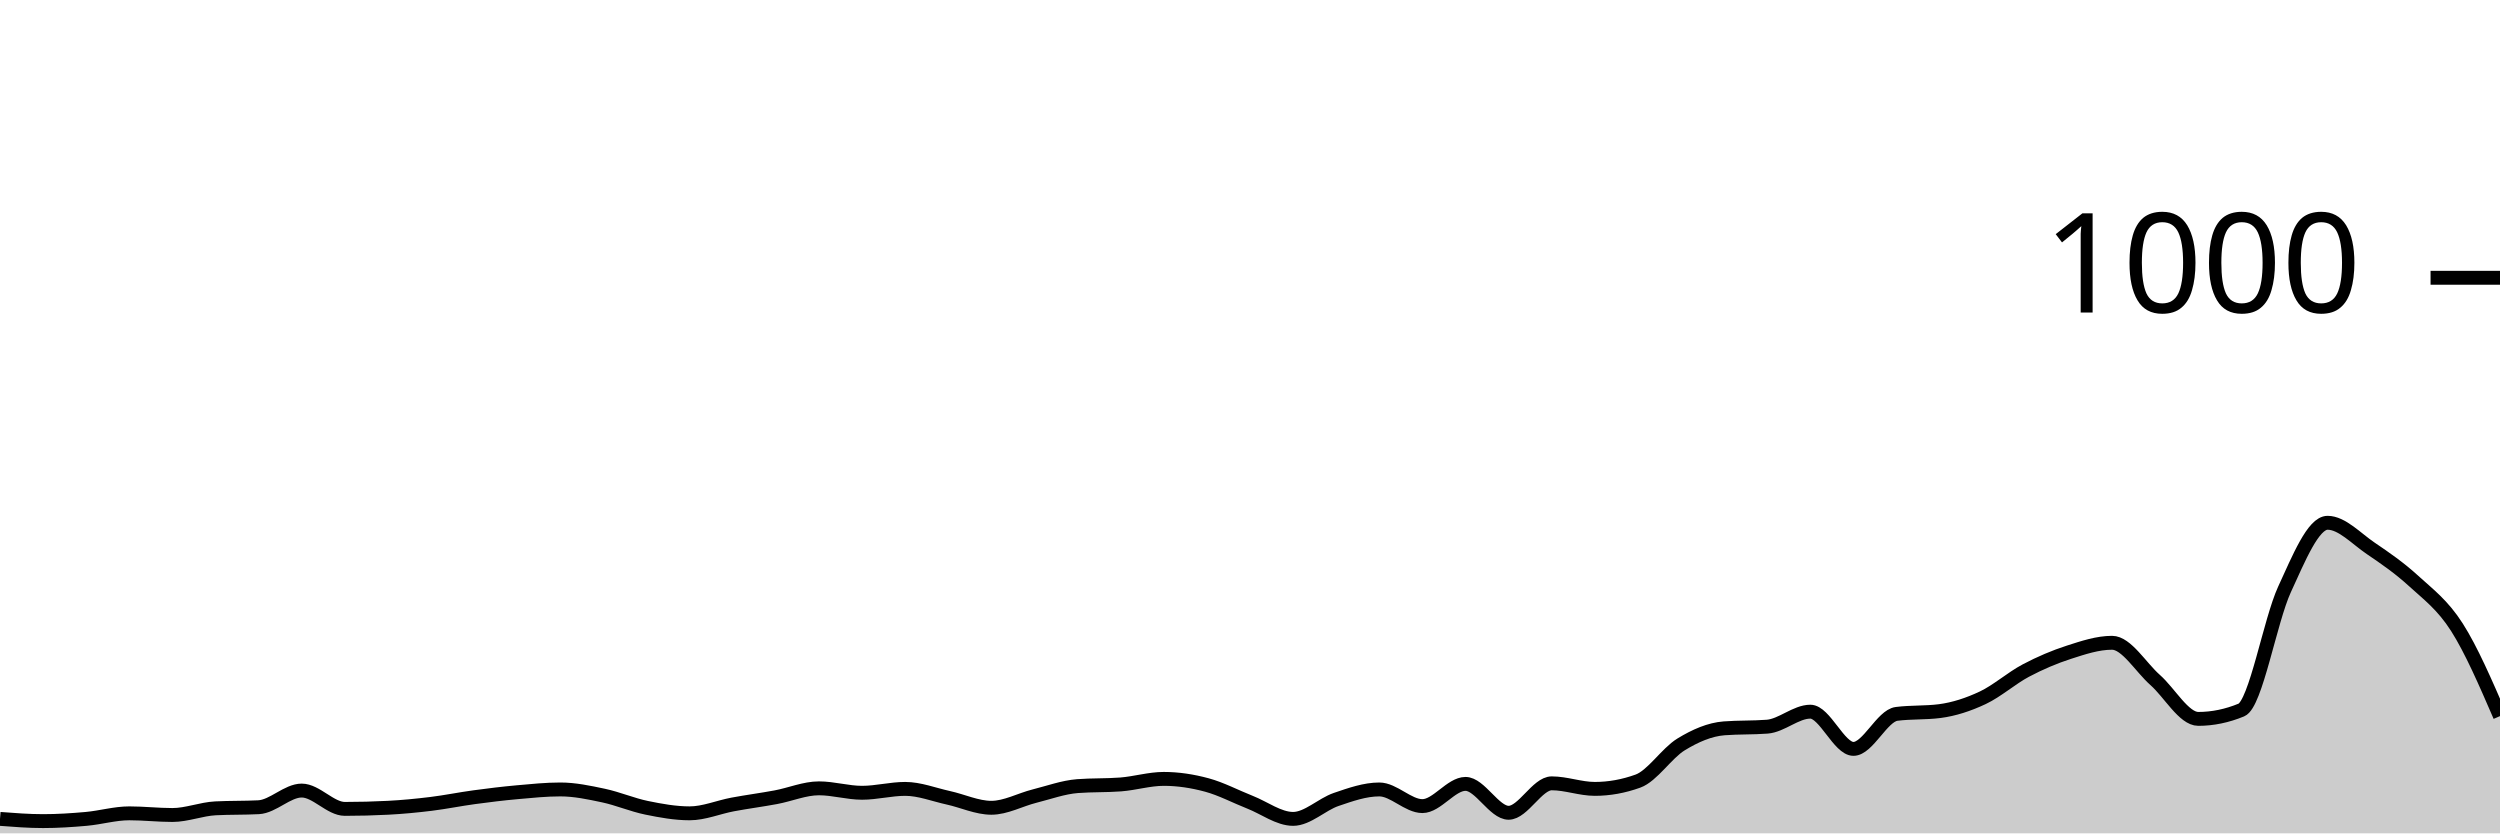
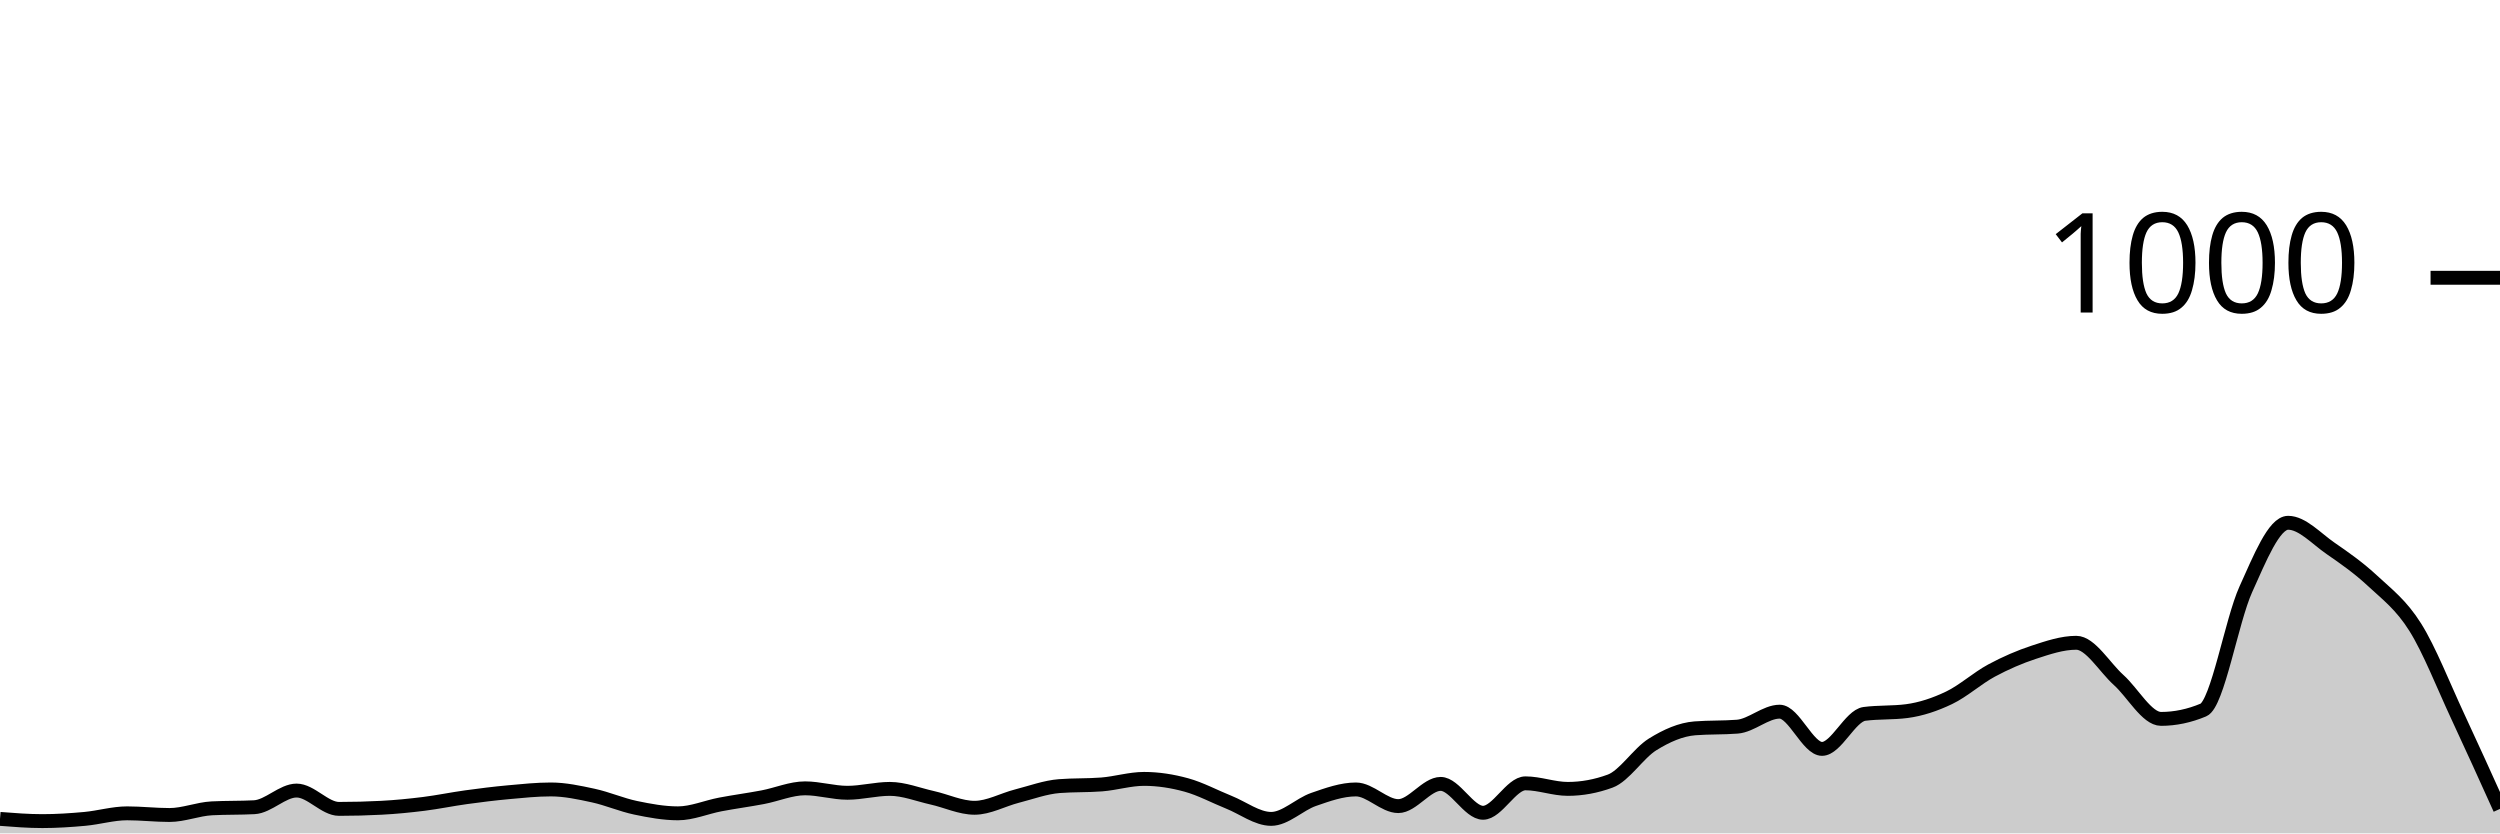
<svg xmlns="http://www.w3.org/2000/svg" viewBox="0 0 180 60">
  <g transform="translate(0,20)">
-     <path class="area" fill="rgba(0, 0, 0, 0.2)" d="M0,38.96C1.034,39.04,2.069,39.12,3.103,39.12C4.138,39.12,5.172,39.053,6.207,38.96C7.241,38.867,8.276,38.56,9.31,38.56C10.345,38.56,11.379,38.68,12.414,38.68C13.448,38.68,14.483,38.253,15.517,38.2C16.552,38.147,17.586,38.173,18.621,38.12C19.655,38.067,20.69,36.92,21.724,36.92C22.759,36.92,23.793,38.24,24.828,38.24C25.862,38.24,26.897,38.213,27.931,38.16C28.966,38.107,30,38.007,31.034,37.88C32.069,37.753,33.103,37.54,34.138,37.4C35.172,37.26,36.207,37.133,37.241,37.04C38.276,36.947,39.31,36.84,40.345,36.84C41.379,36.84,42.414,37.06,43.448,37.28C44.483,37.5,45.517,37.947,46.552,38.16C47.586,38.373,48.621,38.56,49.655,38.56C50.69,38.56,51.724,38.113,52.759,37.92C53.793,37.727,54.828,37.593,55.862,37.4C56.897,37.207,57.931,36.76,58.966,36.76C60,36.76,61.034,37.08,62.069,37.08C63.103,37.08,64.138,36.8,65.172,36.8C66.207,36.8,67.241,37.213,68.276,37.44C69.31,37.667,70.345,38.16,71.379,38.16C72.414,38.16,73.448,37.58,74.483,37.32C75.517,37.06,76.552,36.68,77.586,36.6C78.621,36.52,79.655,36.56,80.69,36.48C81.724,36.4,82.759,36.08,83.793,36.08C84.828,36.08,85.862,36.24,86.897,36.52C87.931,36.8,88.966,37.353,90,37.76C91.034,38.167,92.069,38.96,93.103,38.96C94.138,38.96,95.172,37.913,96.207,37.56C97.241,37.207,98.276,36.84,99.31,36.84C100.345,36.84,101.379,38.04,102.414,38.04C103.448,38.04,104.483,36.44,105.517,36.44C106.552,36.44,107.586,38.52,108.621,38.52C109.655,38.52,110.69,36.4,111.724,36.4C112.759,36.4,113.793,36.8,114.828,36.8C115.862,36.8,116.897,36.613,117.931,36.24C118.966,35.867,120,34.233,121.034,33.6C122.069,32.967,123.103,32.52,124.138,32.44C125.172,32.36,126.207,32.4,127.241,32.32C128.276,32.24,129.31,31.24,130.345,31.24C131.379,31.24,132.414,33.92,133.448,33.92C134.483,33.92,135.517,31.533,136.552,31.4C137.586,31.267,138.621,31.333,139.655,31.2C140.69,31.067,141.724,30.727,142.759,30.24C143.793,29.753,144.828,28.827,145.862,28.28C146.897,27.733,147.931,27.293,148.966,26.96C150,26.627,151.034,26.28,152.069,26.28C153.103,26.28,154.138,28.047,155.172,28.96C156.207,29.873,157.241,31.76,158.276,31.76C159.31,31.76,160.345,31.547,161.379,31.12C162.414,30.693,163.448,24.687,164.483,22.44C165.517,20.193,166.552,17.64,167.586,17.64C168.621,17.64,169.655,18.78,170.69,19.48C171.724,20.18,172.759,20.893,173.793,21.84C174.828,22.787,175.862,23.54,176.897,25.16C177.931,26.78,178.966,29.17,180,31.56L180,40C178.966,40,177.931,40,176.897,40C175.862,40,174.828,40,173.793,40C172.759,40,171.724,40,170.69,40C169.655,40,168.621,40,167.586,40C166.552,40,165.517,40,164.483,40C163.448,40,162.414,40,161.379,40C160.345,40,159.31,40,158.276,40C157.241,40,156.207,40,155.172,40C154.138,40,153.103,40,152.069,40C151.034,40,150,40,148.966,40C147.931,40,146.897,40,145.862,40C144.828,40,143.793,40,142.759,40C141.724,40,140.69,40,139.655,40C138.621,40,137.586,40,136.552,40C135.517,40,134.483,40,133.448,40C132.414,40,131.379,40,130.345,40C129.31,40,128.276,40,127.241,40C126.207,40,125.172,40,124.138,40C123.103,40,122.069,40,121.034,40C120,40,118.966,40,117.931,40C116.897,40,115.862,40,114.828,40C113.793,40,112.759,40,111.724,40C110.69,40,109.655,40,108.621,40C107.586,40,106.552,40,105.517,40C104.483,40,103.448,40,102.414,40C101.379,40,100.345,40,99.31,40C98.276,40,97.241,40,96.207,40C95.172,40,94.138,40,93.103,40C92.069,40,91.034,40,90,40C88.966,40,87.931,40,86.897,40C85.862,40,84.828,40,83.793,40C82.759,40,81.724,40,80.69,40C79.655,40,78.621,40,77.586,40C76.552,40,75.517,40,74.483,40C73.448,40,72.414,40,71.379,40C70.345,40,69.31,40,68.276,40C67.241,40,66.207,40,65.172,40C64.138,40,63.103,40,62.069,40C61.034,40,60,40,58.966,40C57.931,40,56.897,40,55.862,40C54.828,40,53.793,40,52.759,40C51.724,40,50.69,40,49.655,40C48.621,40,47.586,40,46.552,40C45.517,40,44.483,40,43.448,40C42.414,40,41.379,40,40.345,40C39.31,40,38.276,40,37.241,40C36.207,40,35.172,40,34.138,40C33.103,40,32.069,40,31.034,40C30,40,28.966,40,27.931,40C26.897,40,25.862,40,24.828,40C23.793,40,22.759,40,21.724,40C20.69,40,19.655,40,18.621,40C17.586,40,16.552,40,15.517,40C14.483,40,13.448,40,12.414,40C11.379,40,10.345,40,9.31,40C8.276,40,7.241,40,6.207,40C5.172,40,4.138,40,3.103,40C2.069,40,1.034,40,0,40Z" />
-     <path class="line" stroke="black" fill="none" d="M0,38.96C1.034,39.04,2.069,39.12,3.103,39.12C4.138,39.12,5.172,39.053,6.207,38.96C7.241,38.867,8.276,38.56,9.31,38.56C10.345,38.56,11.379,38.68,12.414,38.68C13.448,38.68,14.483,38.253,15.517,38.2C16.552,38.147,17.586,38.173,18.621,38.12C19.655,38.067,20.69,36.92,21.724,36.92C22.759,36.92,23.793,38.24,24.828,38.24C25.862,38.24,26.897,38.213,27.931,38.16C28.966,38.107,30,38.007,31.034,37.88C32.069,37.753,33.103,37.54,34.138,37.4C35.172,37.26,36.207,37.133,37.241,37.04C38.276,36.947,39.31,36.84,40.345,36.84C41.379,36.84,42.414,37.06,43.448,37.28C44.483,37.5,45.517,37.947,46.552,38.16C47.586,38.373,48.621,38.56,49.655,38.56C50.69,38.56,51.724,38.113,52.759,37.92C53.793,37.727,54.828,37.593,55.862,37.4C56.897,37.207,57.931,36.76,58.966,36.76C60,36.76,61.034,37.08,62.069,37.08C63.103,37.08,64.138,36.8,65.172,36.8C66.207,36.8,67.241,37.213,68.276,37.44C69.31,37.667,70.345,38.16,71.379,38.16C72.414,38.16,73.448,37.58,74.483,37.32C75.517,37.06,76.552,36.68,77.586,36.6C78.621,36.52,79.655,36.56,80.69,36.48C81.724,36.4,82.759,36.08,83.793,36.08C84.828,36.08,85.862,36.24,86.897,36.52C87.931,36.8,88.966,37.353,90,37.76C91.034,38.167,92.069,38.96,93.103,38.96C94.138,38.96,95.172,37.913,96.207,37.56C97.241,37.207,98.276,36.84,99.31,36.84C100.345,36.84,101.379,38.04,102.414,38.04C103.448,38.04,104.483,36.44,105.517,36.44C106.552,36.44,107.586,38.52,108.621,38.52C109.655,38.52,110.69,36.4,111.724,36.4C112.759,36.4,113.793,36.8,114.828,36.8C115.862,36.8,116.897,36.613,117.931,36.24C118.966,35.867,120,34.233,121.034,33.6C122.069,32.967,123.103,32.52,124.138,32.44C125.172,32.36,126.207,32.4,127.241,32.32C128.276,32.24,129.31,31.24,130.345,31.24C131.379,31.24,132.414,33.92,133.448,33.92C134.483,33.92,135.517,31.533,136.552,31.4C137.586,31.267,138.621,31.333,139.655,31.2C140.69,31.067,141.724,30.727,142.759,30.24C143.793,29.753,144.828,28.827,145.862,28.28C146.897,27.733,147.931,27.293,148.966,26.96C150,26.627,151.034,26.28,152.069,26.28C153.103,26.28,154.138,28.047,155.172,28.96C156.207,29.873,157.241,31.76,158.276,31.76C159.31,31.76,160.345,31.547,161.379,31.12C162.414,30.693,163.448,24.687,164.483,22.44C165.517,20.193,166.552,17.64,167.586,17.64C168.621,17.64,169.655,18.78,170.69,19.48C171.724,20.18,172.759,20.893,173.793,21.84C174.828,22.787,175.862,23.54,176.897,25.16C177.931,26.78,178.966,29.17,180,31.56" />
+     <path class="area" fill="rgba(0, 0, 0, 0.2)" d="M0,38.96C1.017,39.04,2.034,39.12,3.051,39.12C4.068,39.12,5.085,39.053,6.102,38.96C7.119,38.867,8.136,38.56,9.153,38.56C10.169,38.56,11.186,38.68,12.203,38.68C13.22,38.68,14.237,38.253,15.254,38.2C16.271,38.147,17.288,38.173,18.305,38.12C19.322,38.067,20.339,36.92,21.356,36.92C22.373,36.92,23.39,38.24,24.407,38.24C25.424,38.24,26.441,38.213,27.458,38.16C28.475,38.107,29.492,38.007,30.508,37.88C31.525,37.753,32.542,37.54,33.559,37.4C34.576,37.26,35.593,37.133,36.61,37.04C37.627,36.947,38.644,36.84,39.661,36.84C40.678,36.84,41.695,37.06,42.712,37.28C43.729,37.5,44.746,37.947,45.763,38.16C46.78,38.373,47.797,38.56,48.814,38.56C49.831,38.56,50.847,38.113,51.864,37.92C52.881,37.727,53.898,37.593,54.915,37.4C55.932,37.207,56.949,36.76,57.966,36.76C58.983,36.76,60,37.08,61.017,37.08C62.034,37.08,63.051,36.8,64.068,36.8C65.085,36.8,66.102,37.213,67.119,37.44C68.136,37.667,69.153,38.16,70.169,38.16C71.186,38.16,72.203,37.58,73.22,37.32C74.237,37.06,75.254,36.68,76.271,36.6C77.288,36.52,78.305,36.56,79.322,36.48C80.339,36.4,81.356,36.08,82.373,36.08C83.39,36.08,84.407,36.24,85.424,36.52C86.441,36.8,87.458,37.353,88.475,37.76C89.492,38.167,90.508,38.96,91.525,38.96C92.542,38.96,93.559,37.913,94.576,37.56C95.593,37.207,96.61,36.84,97.627,36.84C98.644,36.84,99.661,38.04,100.678,38.04C101.695,38.04,102.712,36.44,103.729,36.44C104.746,36.44,105.763,38.52,106.78,38.52C107.797,38.52,108.814,36.4,109.831,36.4C110.847,36.4,111.864,36.8,112.881,36.8C113.898,36.8,114.915,36.613,115.932,36.24C116.949,35.867,117.966,34.233,118.983,33.6C120,32.967,121.017,32.52,122.034,32.44C123.051,32.36,124.068,32.4,125.085,32.32C126.102,32.24,127.119,31.24,128.136,31.24C129.153,31.24,130.169,33.92,131.186,33.92C132.203,33.92,133.22,31.533,134.237,31.4C135.254,31.267,136.271,31.333,137.288,31.2C138.305,31.067,139.322,30.727,140.339,30.24C141.356,29.753,142.373,28.827,143.39,28.28C144.407,27.733,145.424,27.293,146.441,26.96C147.458,26.627,148.475,26.28,149.492,26.28C150.508,26.28,151.525,28.047,152.542,28.96C153.559,29.873,154.576,31.76,155.593,31.76C156.61,31.76,157.627,31.547,158.644,31.12C159.661,30.693,160.678,24.687,161.695,22.44C162.712,20.193,163.729,17.64,164.746,17.64C165.763,17.64,166.78,18.78,167.797,19.48C168.814,20.18,169.831,20.893,170.847,21.84C171.864,22.787,172.881,23.54,173.898,25.16C174.915,26.78,175.932,29.38,176.949,31.56C177.966,33.74,178.983,35.99,180,38.24L180,40C178.983,40,177.966,40,176.949,40C175.932,40,174.915,40,173.898,40C172.881,40,171.864,40,170.847,40C169.831,40,168.814,40,167.797,40C166.78,40,165.763,40,164.746,40C163.729,40,162.712,40,161.695,40C160.678,40,159.661,40,158.644,40C157.627,40,156.61,40,155.593,40C154.576,40,153.559,40,152.542,40C151.525,40,150.508,40,149.492,40C148.475,40,147.458,40,146.441,40C145.424,40,144.407,40,143.39,40C142.373,40,141.356,40,140.339,40C139.322,40,138.305,40,137.288,40C136.271,40,135.254,40,134.237,40C133.22,40,132.203,40,131.186,40C130.169,40,129.153,40,128.136,40C127.119,40,126.102,40,125.085,40C124.068,40,123.051,40,122.034,40C121.017,40,120,40,118.983,40C117.966,40,116.949,40,115.932,40C114.915,40,113.898,40,112.881,40C111.864,40,110.847,40,109.831,40C108.814,40,107.797,40,106.78,40C105.763,40,104.746,40,103.729,40C102.712,40,101.695,40,100.678,40C99.661,40,98.644,40,97.627,40C96.61,40,95.593,40,94.576,40C93.559,40,92.542,40,91.525,40C90.508,40,89.492,40,88.475,40C87.458,40,86.441,40,85.424,40C84.407,40,83.39,40,82.373,40C81.356,40,80.339,40,79.322,40C78.305,40,77.288,40,76.271,40C75.254,40,74.237,40,73.22,40C72.203,40,71.186,40,70.169,40C69.153,40,68.136,40,67.119,40C66.102,40,65.085,40,64.068,40C63.051,40,62.034,40,61.017,40C60,40,58.983,40,57.966,40C56.949,40,55.932,40,54.915,40C53.898,40,52.881,40,51.864,40C50.847,40,49.831,40,48.814,40C47.797,40,46.78,40,45.763,40C44.746,40,43.729,40,42.712,40C41.695,40,40.678,40,39.661,40C38.644,40,37.627,40,36.61,40C35.593,40,34.576,40,33.559,40C32.542,40,31.525,40,30.508,40C29.492,40,28.475,40,27.458,40C26.441,40,25.424,40,24.407,40C23.39,40,22.373,40,21.356,40C20.339,40,19.322,40,18.305,40C17.288,40,16.271,40,15.254,40C14.237,40,13.22,40,12.203,40C11.186,40,10.169,40,9.153,40C8.136,40,7.119,40,6.102,40C5.085,40,4.068,40,3.051,40C2.034,40,1.017,40,0,40Z" />
+     <path class="line" stroke="black" fill="none" d="M0,38.96C1.017,39.04,2.034,39.12,3.051,39.12C4.068,39.12,5.085,39.053,6.102,38.96C7.119,38.867,8.136,38.56,9.153,38.56C10.169,38.56,11.186,38.68,12.203,38.68C13.22,38.68,14.237,38.253,15.254,38.2C16.271,38.147,17.288,38.173,18.305,38.12C19.322,38.067,20.339,36.92,21.356,36.92C22.373,36.92,23.39,38.24,24.407,38.24C25.424,38.24,26.441,38.213,27.458,38.16C28.475,38.107,29.492,38.007,30.508,37.88C31.525,37.753,32.542,37.54,33.559,37.4C34.576,37.26,35.593,37.133,36.61,37.04C37.627,36.947,38.644,36.84,39.661,36.84C40.678,36.84,41.695,37.06,42.712,37.28C43.729,37.5,44.746,37.947,45.763,38.16C46.78,38.373,47.797,38.56,48.814,38.56C49.831,38.56,50.847,38.113,51.864,37.92C52.881,37.727,53.898,37.593,54.915,37.4C55.932,37.207,56.949,36.76,57.966,36.76C58.983,36.76,60,37.08,61.017,37.08C62.034,37.08,63.051,36.8,64.068,36.8C65.085,36.8,66.102,37.213,67.119,37.44C68.136,37.667,69.153,38.16,70.169,38.16C71.186,38.16,72.203,37.58,73.22,37.32C74.237,37.06,75.254,36.68,76.271,36.6C77.288,36.52,78.305,36.56,79.322,36.48C80.339,36.4,81.356,36.08,82.373,36.08C83.39,36.08,84.407,36.24,85.424,36.52C86.441,36.8,87.458,37.353,88.475,37.76C89.492,38.167,90.508,38.96,91.525,38.96C92.542,38.96,93.559,37.913,94.576,37.56C95.593,37.207,96.61,36.84,97.627,36.84C98.644,36.84,99.661,38.04,100.678,38.04C101.695,38.04,102.712,36.44,103.729,36.44C104.746,36.44,105.763,38.52,106.78,38.52C107.797,38.52,108.814,36.4,109.831,36.4C110.847,36.4,111.864,36.8,112.881,36.8C113.898,36.8,114.915,36.613,115.932,36.24C116.949,35.867,117.966,34.233,118.983,33.6C120,32.967,121.017,32.52,122.034,32.44C123.051,32.36,124.068,32.4,125.085,32.32C126.102,32.24,127.119,31.24,128.136,31.24C129.153,31.24,130.169,33.92,131.186,33.92C132.203,33.92,133.22,31.533,134.237,31.4C135.254,31.267,136.271,31.333,137.288,31.2C138.305,31.067,139.322,30.727,140.339,30.24C141.356,29.753,142.373,28.827,143.39,28.28C144.407,27.733,145.424,27.293,146.441,26.96C147.458,26.627,148.475,26.28,149.492,26.28C150.508,26.28,151.525,28.047,152.542,28.96C153.559,29.873,154.576,31.76,155.593,31.76C156.61,31.76,157.627,31.547,158.644,31.12C159.661,30.693,160.678,24.687,161.695,22.44C162.712,20.193,163.729,17.64,164.746,17.64C165.763,17.64,166.78,18.78,167.797,19.48C168.814,20.18,169.831,20.893,170.847,21.84C171.864,22.787,172.881,23.54,173.898,25.16C174.915,26.78,175.932,29.38,176.949,31.56C177.966,33.74,178.983,35.99,180,38.24" />
    <path class="axis-ceiling" stroke-width="1" stroke="black" fill="none" d="M175,0L180,0" />
    <text class="axis-ceiling-label" font-family="sans-serif" text-anchor="end" font-size="10px" x="170" y="2.5">1000</text>
  </g>
</svg>
